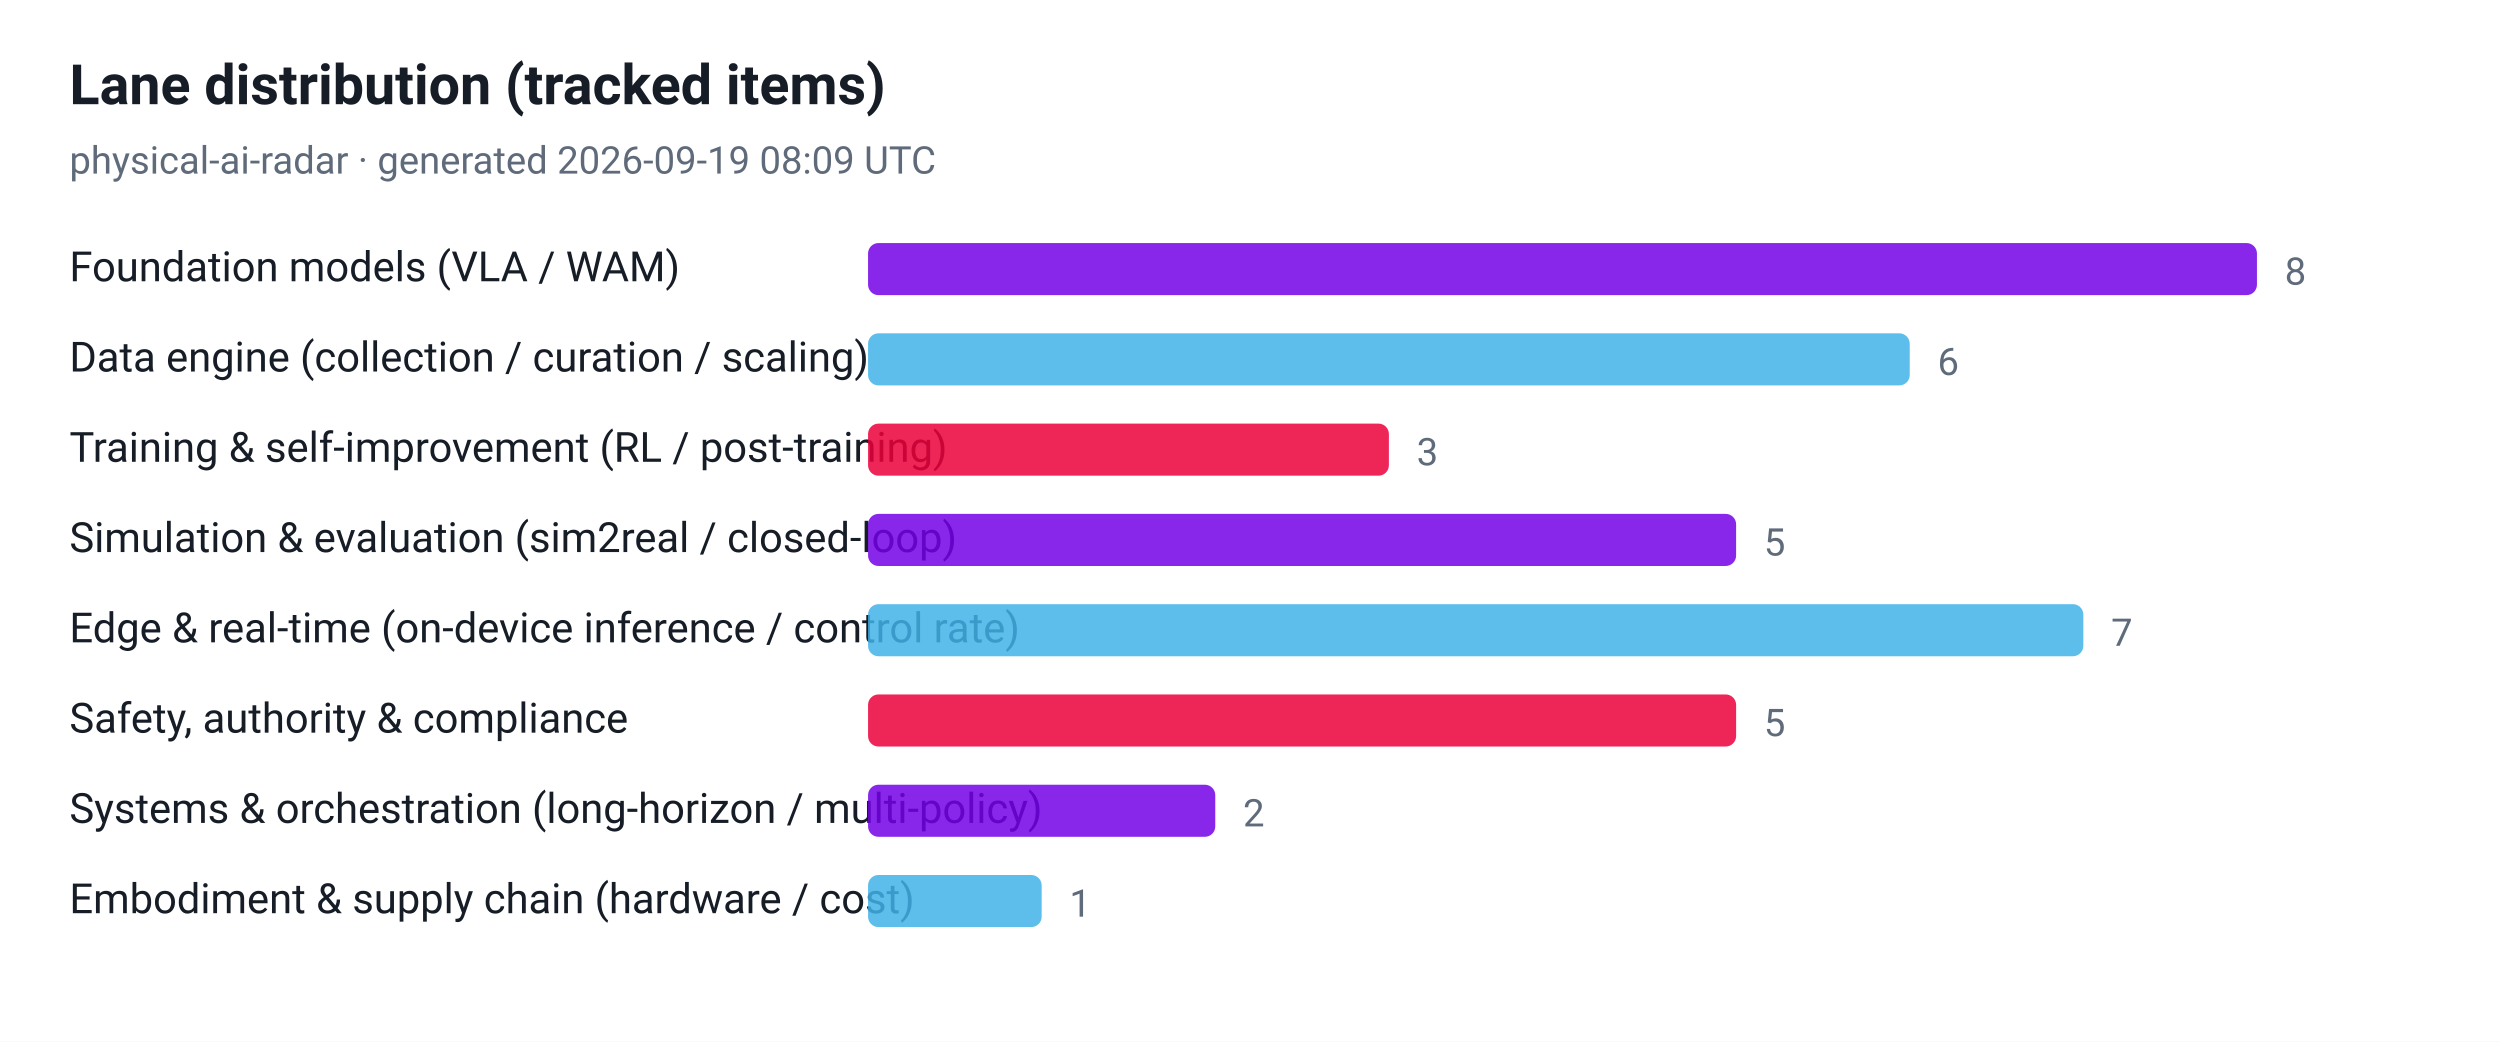
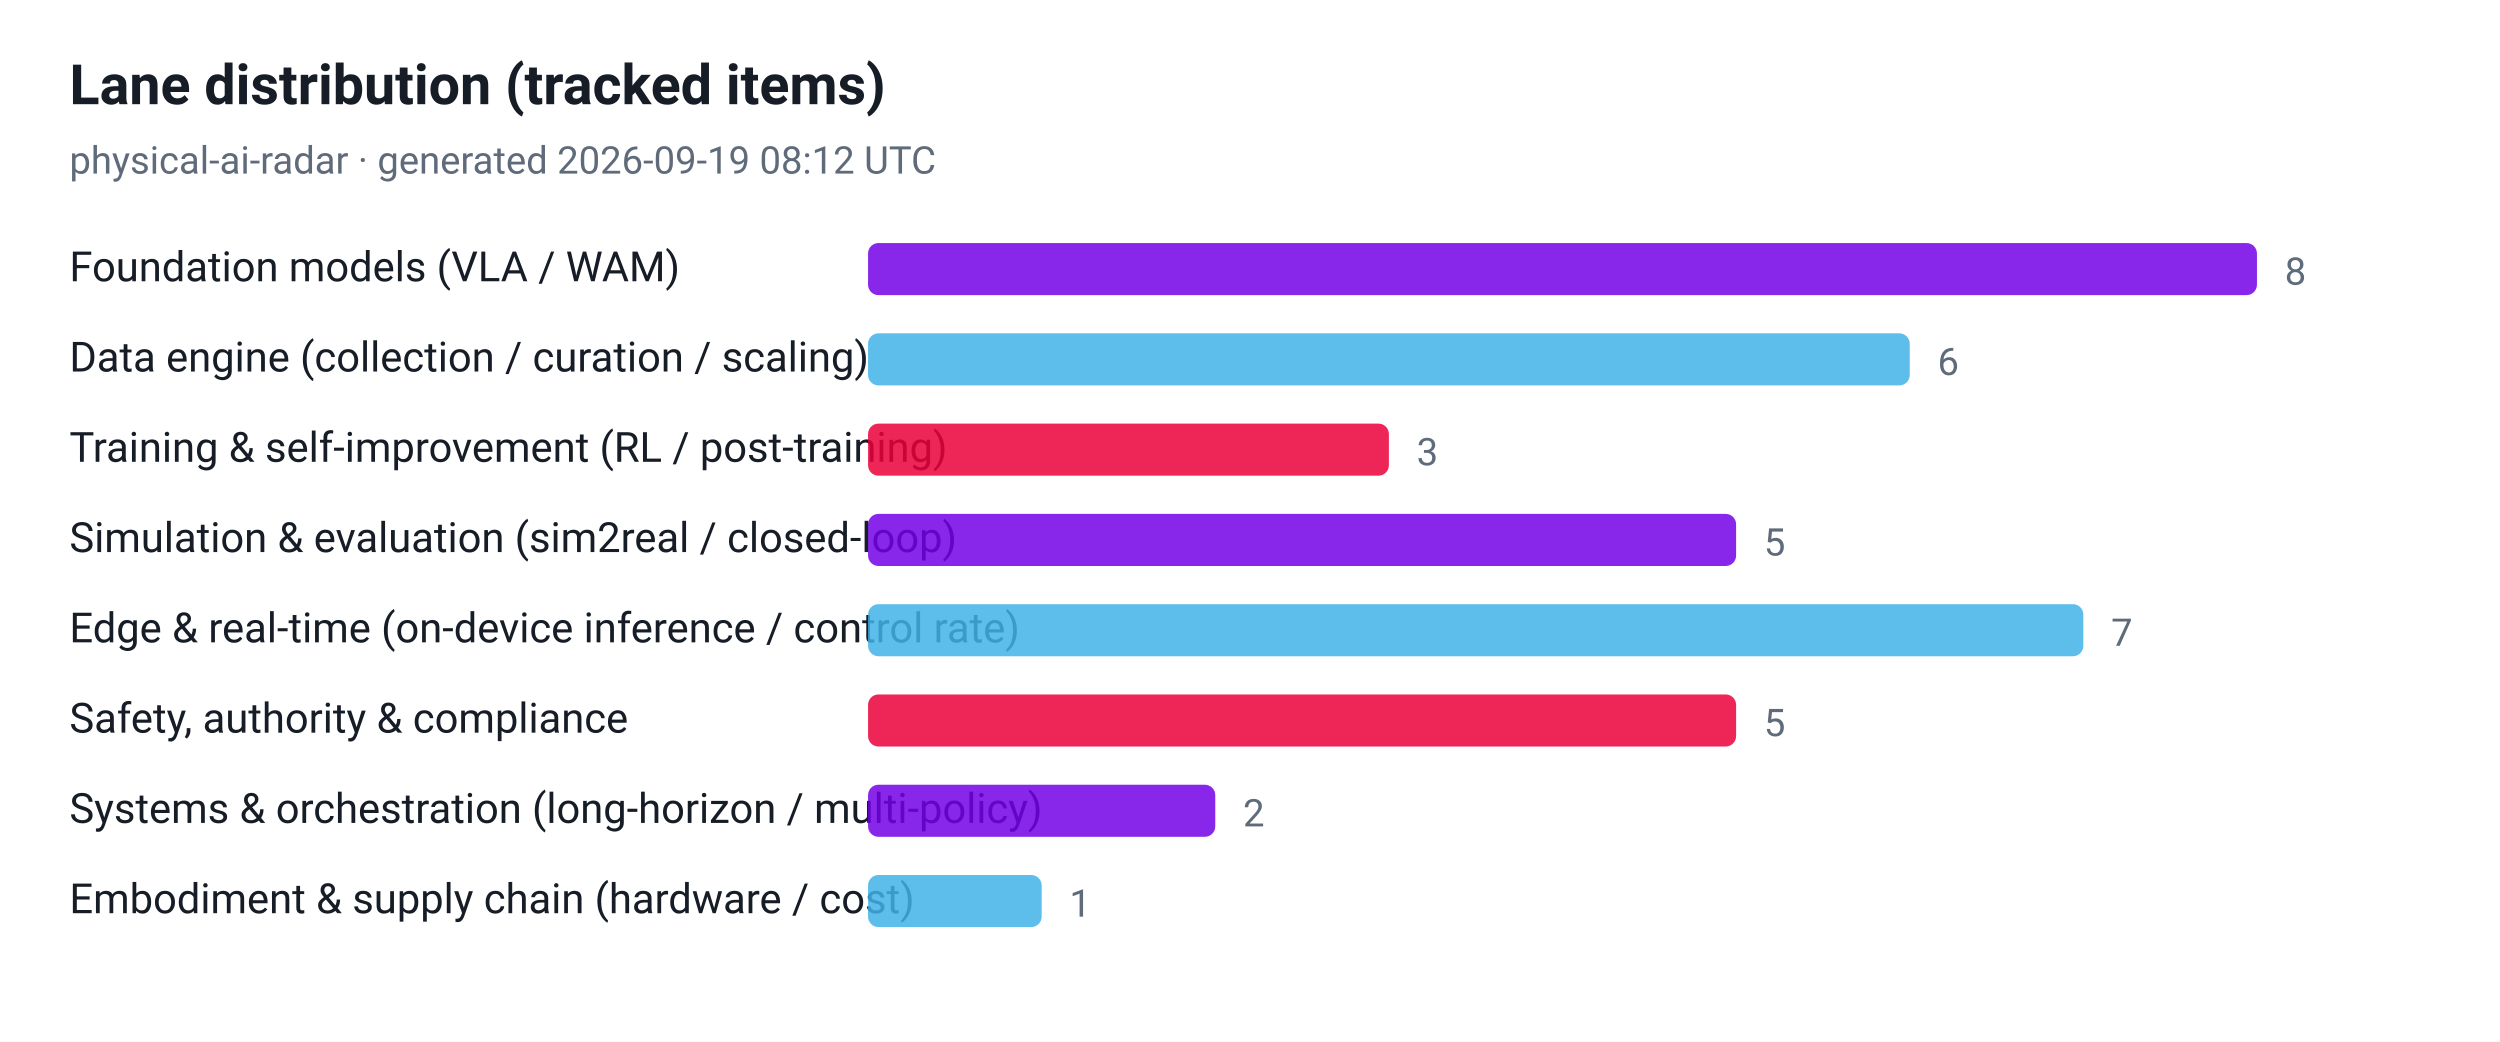
<svg xmlns="http://www.w3.org/2000/svg" viewBox="0 0 720 300" width="720" height="300" role="img" aria-label="Lane distribution (tracked items)">
  <rect width="720" height="300" fill="#ffffff" />
  <text x="20" y="30" font-family="ui-sans-serif, -apple-system, 'Segoe UI', Roboto, Helvetica, Arial, sans-serif" font-size="16" font-weight="700" fill="#161d26">Lane distribution (tracked items)</text>
-   <text x="20" y="50" font-family="ui-sans-serif, -apple-system, 'Segoe UI', Roboto, Helvetica, Arial, sans-serif" font-size="11" fill="#5f6b7a">physical-ai-radar · generated 2026-09-19 08:09 UTC</text>
+   <text x="20" y="50" font-family="ui-sans-serif, -apple-system, 'Segoe UI', Roboto, Helvetica, Arial, sans-serif" font-size="11" fill="#5f6b7a">physical-ai-radar · generated 2026-09-19 08:12 UTC</text>
  <text x="20" y="81" font-family="ui-sans-serif, -apple-system, 'Segoe UI', Roboto, Helvetica, Arial, sans-serif" font-size="12" fill="#161d26">Foundation models (VLA / WAM)</text>
  <rect x="250" y="70" width="400" height="15" rx="3" fill="#7300e5" fill-opacity="0.85" />
  <text x="658" y="82" font-family="ui-sans-serif, -apple-system, 'Segoe UI', Roboto, Helvetica, Arial, sans-serif" font-size="11" fill="#5f6b7a">8</text>
  <text x="20" y="107" font-family="ui-sans-serif, -apple-system, 'Segoe UI', Roboto, Helvetica, Arial, sans-serif" font-size="12" fill="#161d26">Data engine (collection / curation / scaling)</text>
  <rect x="250" y="96" width="300" height="15" rx="3" fill="#41b1e8" fill-opacity="0.85" />
  <text x="558" y="108" font-family="ui-sans-serif, -apple-system, 'Segoe UI', Roboto, Helvetica, Arial, sans-serif" font-size="11" fill="#5f6b7a">6</text>
  <text x="20" y="133" font-family="ui-sans-serif, -apple-system, 'Segoe UI', Roboto, Helvetica, Arial, sans-serif" font-size="12" fill="#161d26">Training &amp; self-improvement (RL / post-training)</text>
  <rect x="250" y="122" width="150" height="15" rx="3" fill="#eb003b" fill-opacity="0.85" />
  <text x="408" y="134" font-family="ui-sans-serif, -apple-system, 'Segoe UI', Roboto, Helvetica, Arial, sans-serif" font-size="11" fill="#5f6b7a">3</text>
  <text x="20" y="159" font-family="ui-sans-serif, -apple-system, 'Segoe UI', Roboto, Helvetica, Arial, sans-serif" font-size="12" fill="#161d26">Simulation &amp; evaluation (sim2real / closed-loop)</text>
  <rect x="250" y="148" width="250" height="15" rx="3" fill="#7300e5" fill-opacity="0.85" />
  <text x="508" y="160" font-family="ui-sans-serif, -apple-system, 'Segoe UI', Roboto, Helvetica, Arial, sans-serif" font-size="11" fill="#5f6b7a">5</text>
  <text x="20" y="185" font-family="ui-sans-serif, -apple-system, 'Segoe UI', Roboto, Helvetica, Arial, sans-serif" font-size="12" fill="#161d26">Edge &amp; real-time (on-device inference / control rate)</text>
  <rect x="250" y="174" width="350" height="15" rx="3" fill="#41b1e8" fill-opacity="0.85" />
  <text x="608" y="186" font-family="ui-sans-serif, -apple-system, 'Segoe UI', Roboto, Helvetica, Arial, sans-serif" font-size="11" fill="#5f6b7a">7</text>
  <text x="20" y="211" font-family="ui-sans-serif, -apple-system, 'Segoe UI', Roboto, Helvetica, Arial, sans-serif" font-size="12" fill="#161d26">Safety, authority &amp; compliance</text>
  <rect x="250" y="200" width="250" height="15" rx="3" fill="#eb003b" fill-opacity="0.85" />
  <text x="508" y="212" font-family="ui-sans-serif, -apple-system, 'Segoe UI', Roboto, Helvetica, Arial, sans-serif" font-size="11" fill="#5f6b7a">5</text>
  <text x="20" y="237" font-family="ui-sans-serif, -apple-system, 'Segoe UI', Roboto, Helvetica, Arial, sans-serif" font-size="12" fill="#161d26">Systems &amp; orchestration (long-horizon / multi-policy)</text>
  <rect x="250" y="226" width="100" height="15" rx="3" fill="#7300e5" fill-opacity="0.85" />
  <text x="358" y="238" font-family="ui-sans-serif, -apple-system, 'Segoe UI', Roboto, Helvetica, Arial, sans-serif" font-size="11" fill="#5f6b7a">2</text>
  <text x="20" y="263" font-family="ui-sans-serif, -apple-system, 'Segoe UI', Roboto, Helvetica, Arial, sans-serif" font-size="12" fill="#161d26">Embodiment &amp; supply chain (hardware / cost)</text>
  <rect x="250" y="252" width="50" height="15" rx="3" fill="#41b1e8" fill-opacity="0.85" />
  <text x="308" y="264" font-family="ui-sans-serif, -apple-system, 'Segoe UI', Roboto, Helvetica, Arial, sans-serif" font-size="11" fill="#5f6b7a">1</text>
</svg>
